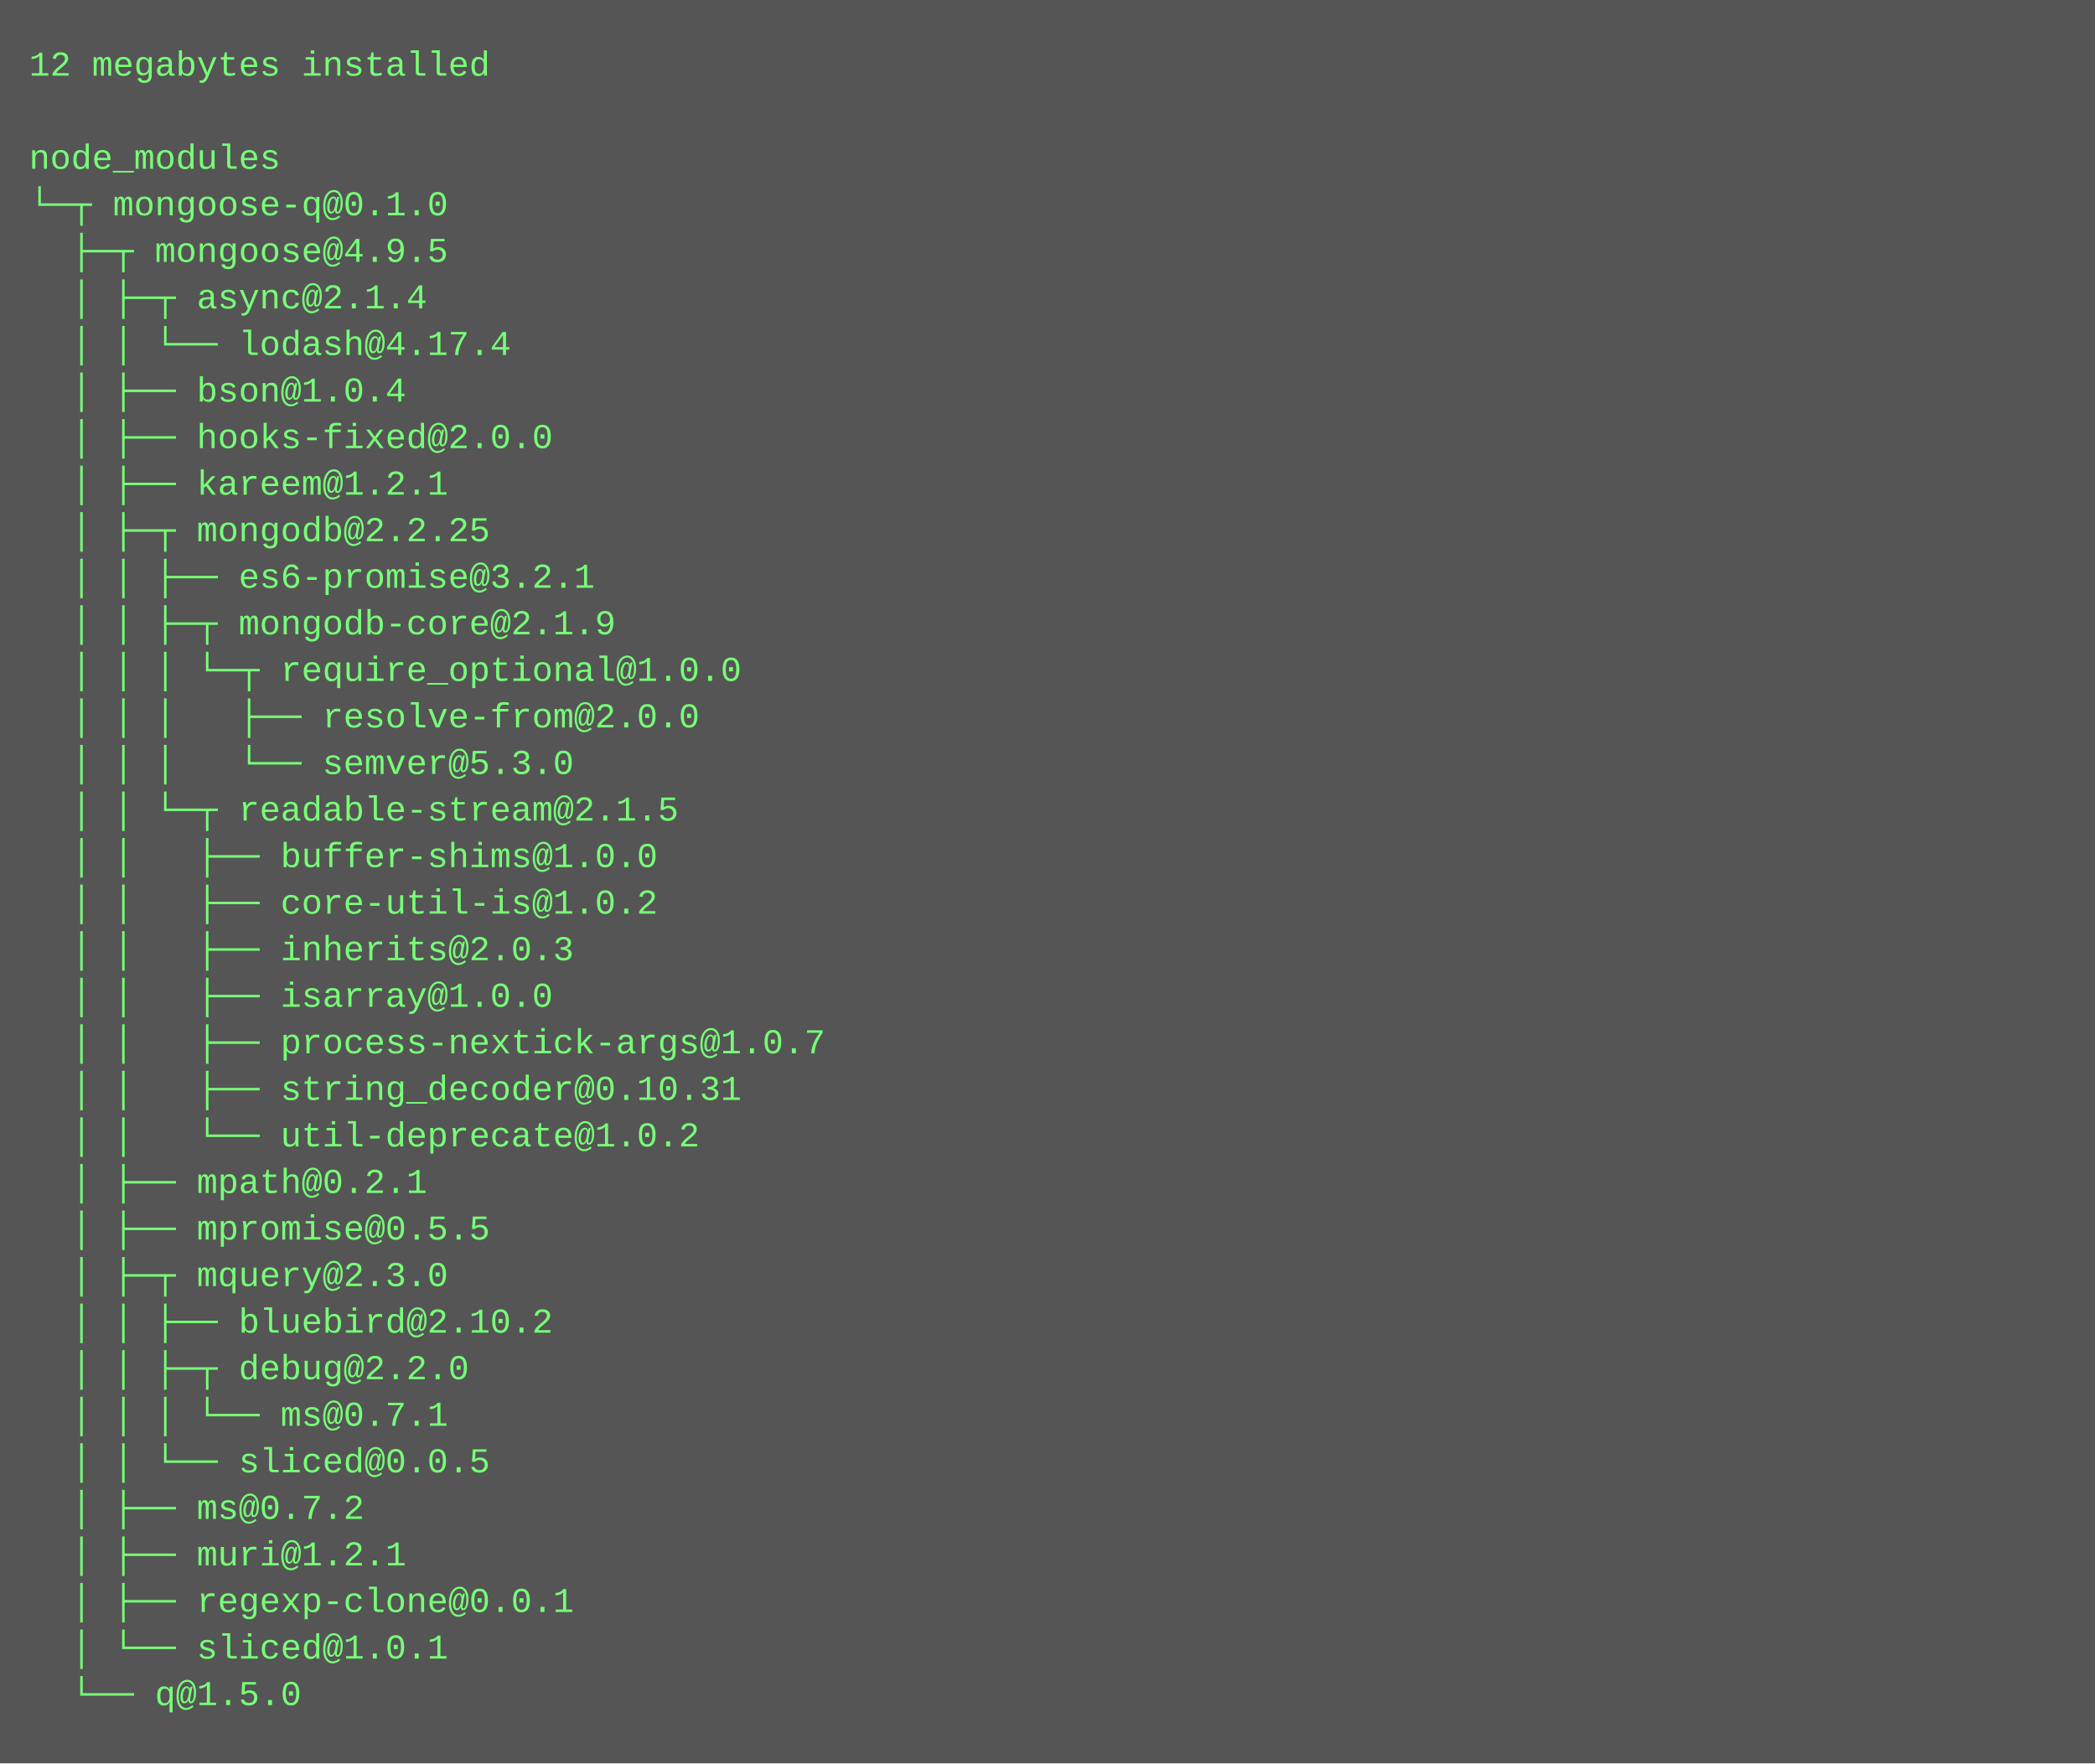
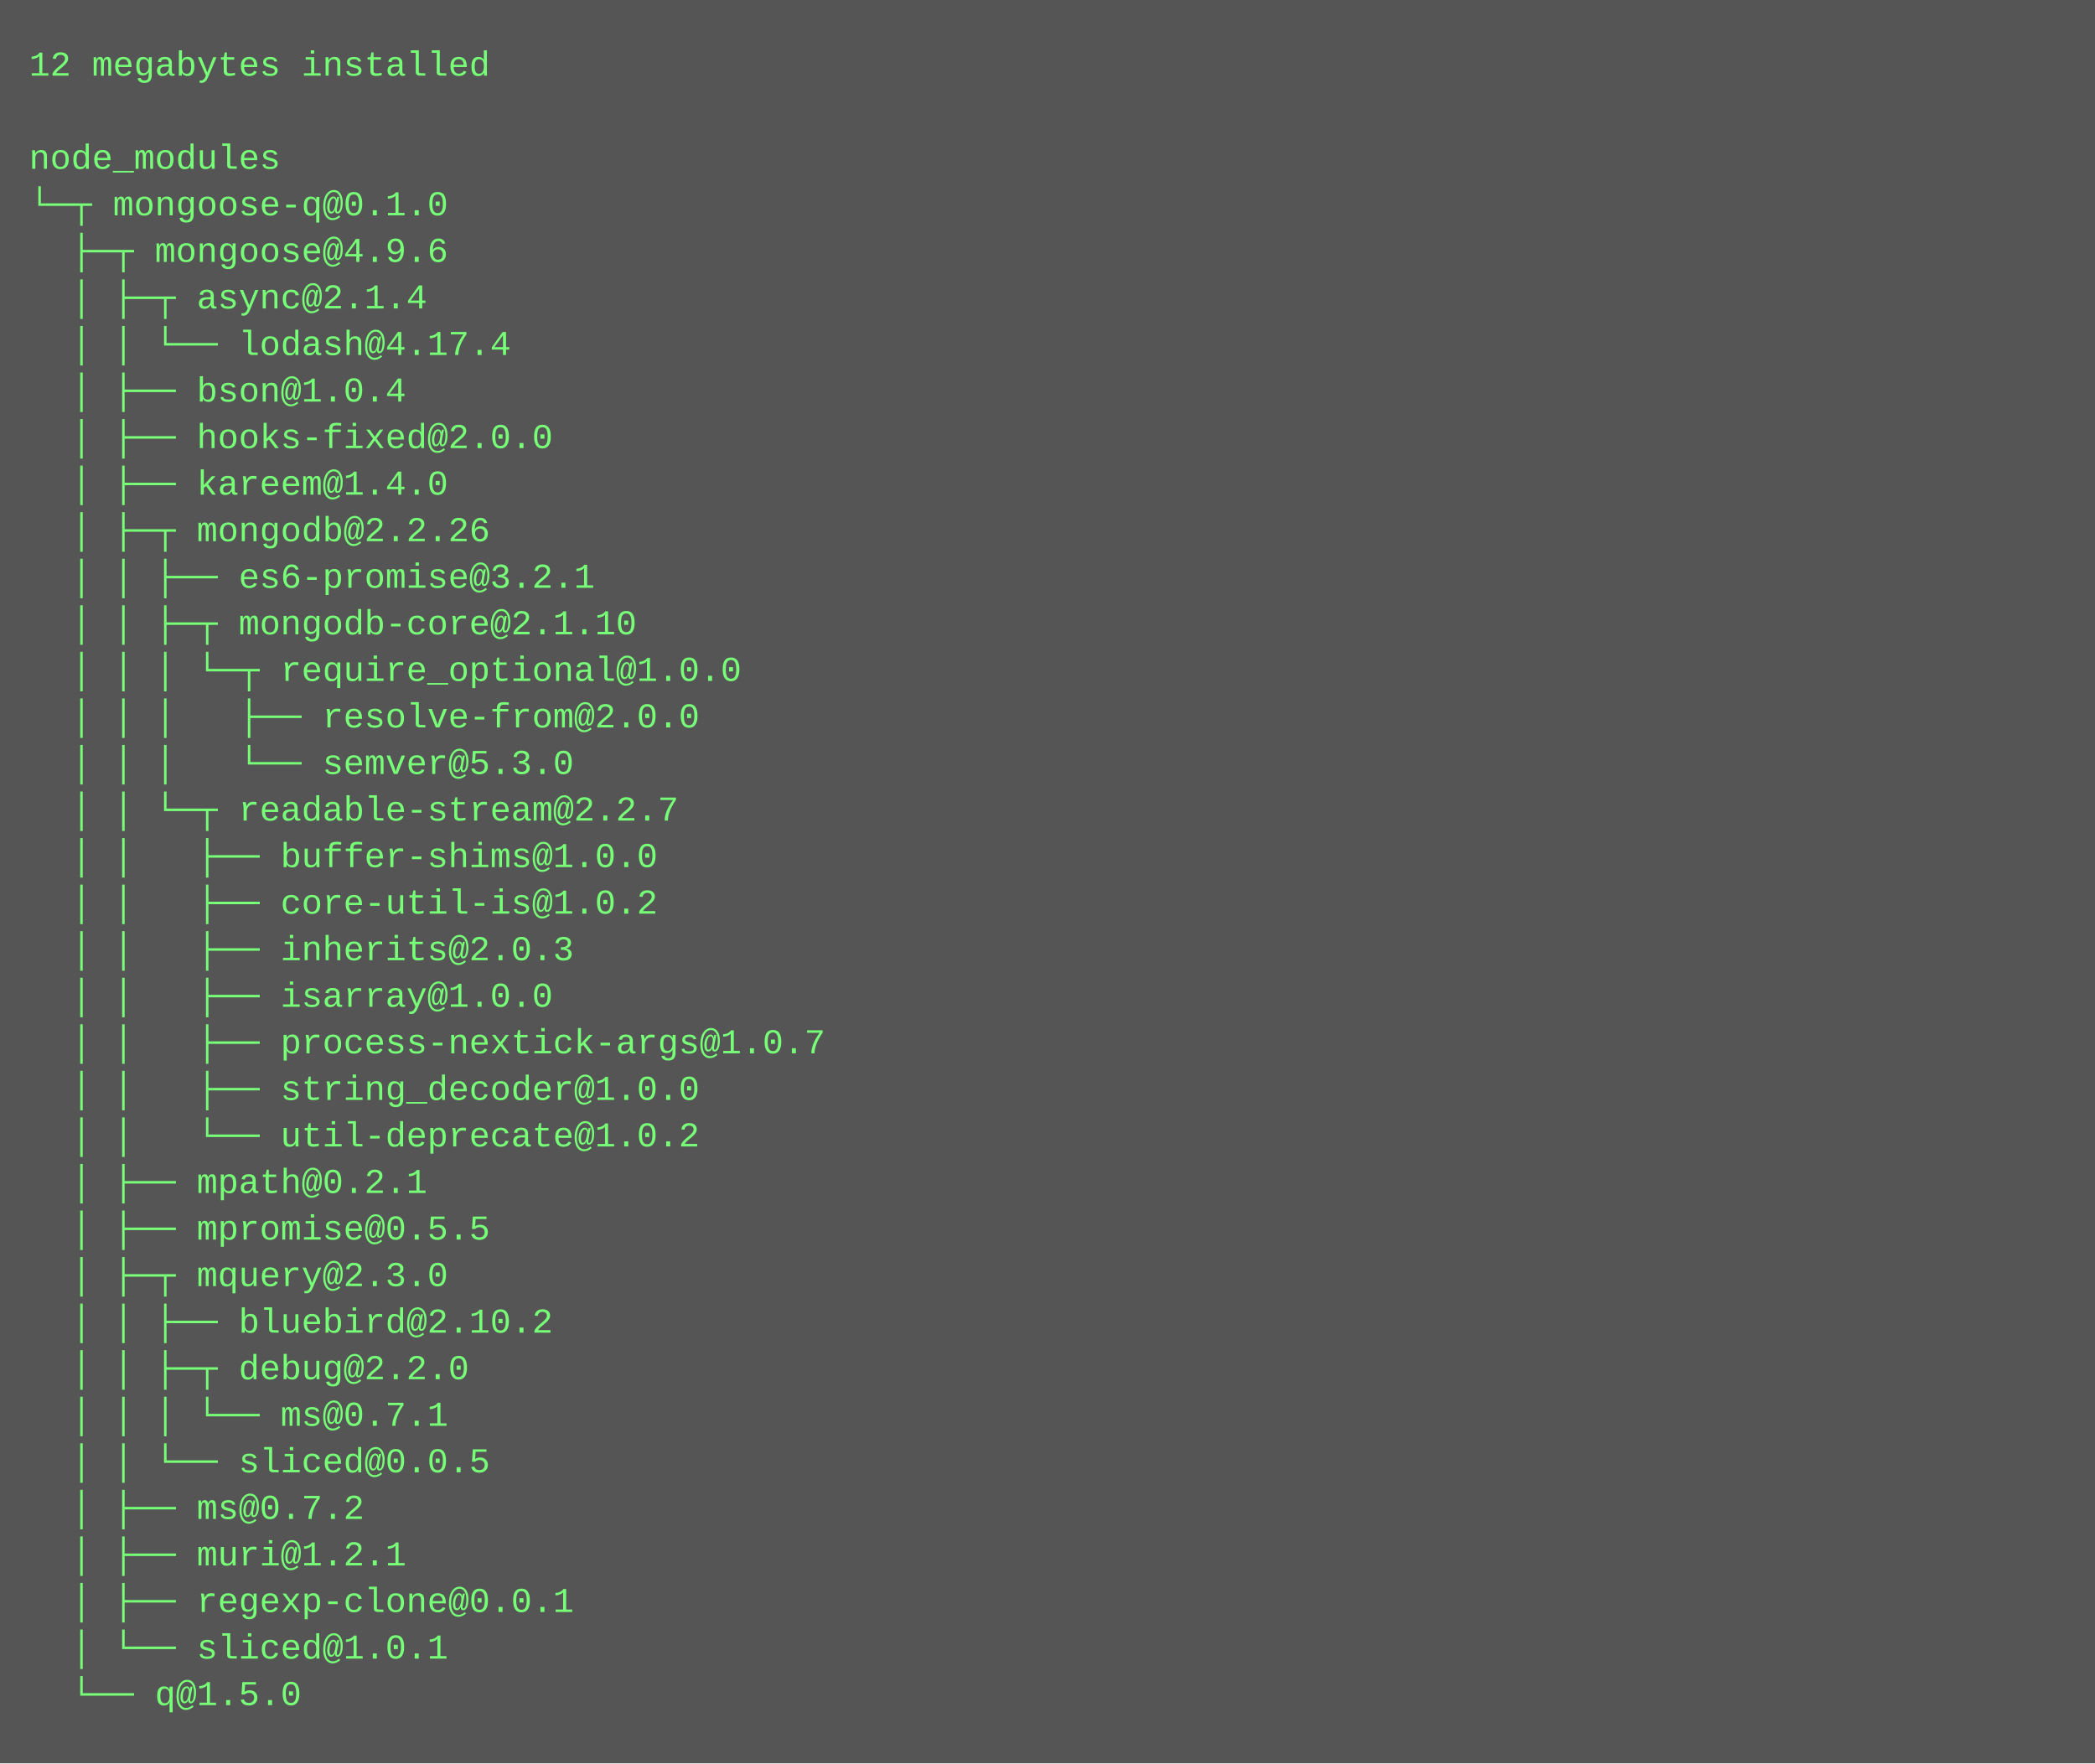
<svg xmlns="http://www.w3.org/2000/svg" height="606" width="720">
  <rect height="606" fill="#555" width="720" />
  <text fill="#7f7" font-family="Courier New" font-size="12" xml:space="preserve">
    <tspan x="10" y="26">12 megabytes installed</tspan>
    <tspan x="10" y="42" />
    <tspan x="10" y="58">node_modules</tspan>
    <tspan x="10" y="74">└─┬ mongoose-q@0.1.0 </tspan>
-     <tspan x="10" y="90">  ├─┬ mongoose@4.9.5 </tspan>
+     <tspan x="10" y="90">  ├─┬ mongoose@4.9.6 </tspan>
    <tspan x="10" y="106">  │ ├─┬ async@2.1.4 </tspan>
    <tspan x="10" y="122">  │ │ └── lodash@4.17.4 </tspan>
    <tspan x="10" y="138">  │ ├── bson@1.0.4 </tspan>
    <tspan x="10" y="154">  │ ├── hooks-fixed@2.0.0 </tspan>
-     <tspan x="10" y="170">  │ ├── kareem@1.2.1 </tspan>
-     <tspan x="10" y="186">  │ ├─┬ mongodb@2.2.25 </tspan>
+     <tspan x="10" y="170">  │ ├── kareem@1.4.0 </tspan>
+     <tspan x="10" y="186">  │ ├─┬ mongodb@2.2.26 </tspan>
    <tspan x="10" y="202">  │ │ ├── es6-promise@3.2.1 </tspan>
-     <tspan x="10" y="218">  │ │ ├─┬ mongodb-core@2.1.9 </tspan>
+     <tspan x="10" y="218">  │ │ ├─┬ mongodb-core@2.1.10 </tspan>
    <tspan x="10" y="234">  │ │ │ └─┬ require_optional@1.0.0 </tspan>
    <tspan x="10" y="250">  │ │ │   ├── resolve-from@2.0.0 </tspan>
    <tspan x="10" y="266">  │ │ │   └── semver@5.3.0 </tspan>
-     <tspan x="10" y="282">  │ │ └─┬ readable-stream@2.1.5 </tspan>
+     <tspan x="10" y="282">  │ │ └─┬ readable-stream@2.2.7 </tspan>
    <tspan x="10" y="298">  │ │   ├── buffer-shims@1.0.0 </tspan>
    <tspan x="10" y="314">  │ │   ├── core-util-is@1.0.2 </tspan>
    <tspan x="10" y="330">  │ │   ├── inherits@2.0.3 </tspan>
    <tspan x="10" y="346">  │ │   ├── isarray@1.0.0 </tspan>
    <tspan x="10" y="362">  │ │   ├── process-nextick-args@1.0.7 </tspan>
-     <tspan x="10" y="378">  │ │   ├── string_decoder@0.10.31 </tspan>
+     <tspan x="10" y="378">  │ │   ├── string_decoder@1.0.0 </tspan>
    <tspan x="10" y="394">  │ │   └── util-deprecate@1.0.2 </tspan>
    <tspan x="10" y="410">  │ ├── mpath@0.2.1 </tspan>
    <tspan x="10" y="426">  │ ├── mpromise@0.5.5 </tspan>
    <tspan x="10" y="442">  │ ├─┬ mquery@2.3.0 </tspan>
    <tspan x="10" y="458">  │ │ ├── bluebird@2.10.2 </tspan>
    <tspan x="10" y="474">  │ │ ├─┬ debug@2.2.0 </tspan>
    <tspan x="10" y="490">  │ │ │ └── ms@0.7.1 </tspan>
    <tspan x="10" y="506">  │ │ └── sliced@0.0.5 </tspan>
    <tspan x="10" y="522">  │ ├── ms@0.7.2 </tspan>
    <tspan x="10" y="538">  │ ├── muri@1.2.1 </tspan>
    <tspan x="10" y="554">  │ ├── regexp-clone@0.0.1 </tspan>
    <tspan x="10" y="570">  │ └── sliced@1.0.1 </tspan>
    <tspan x="10" y="586">  └── q@1.5.0</tspan>
  </text>
</svg>
